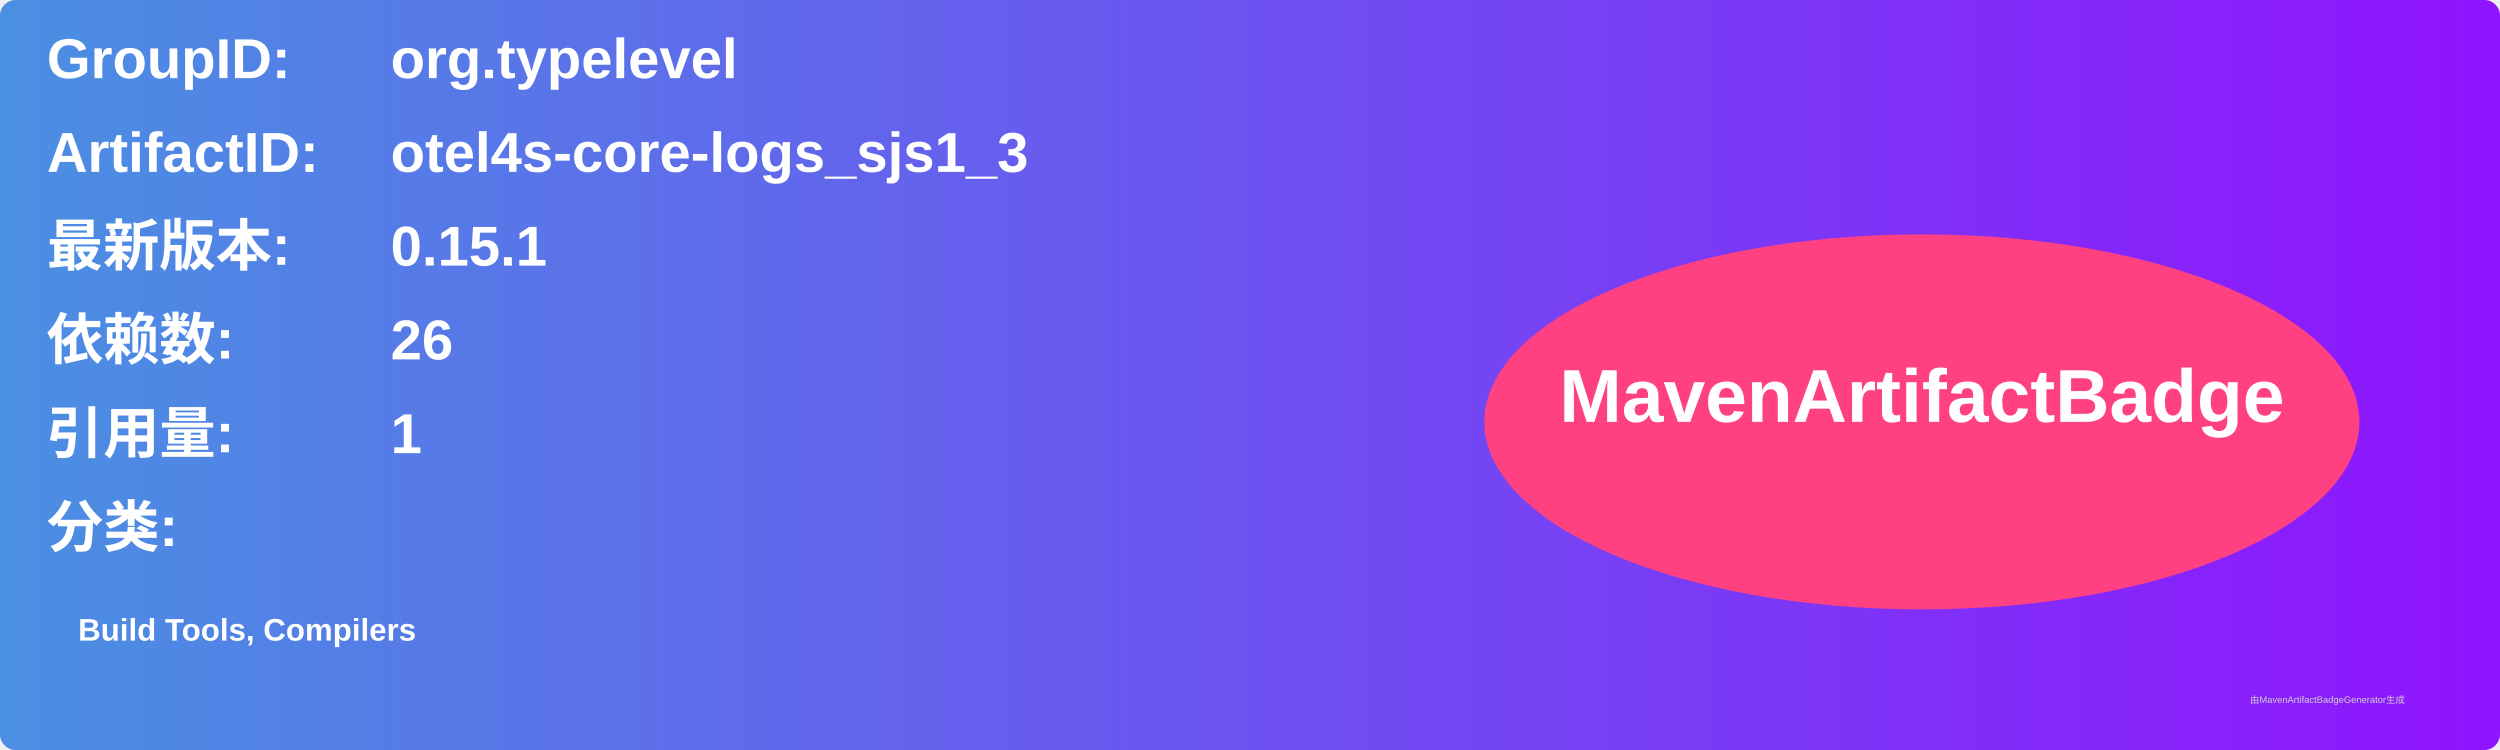
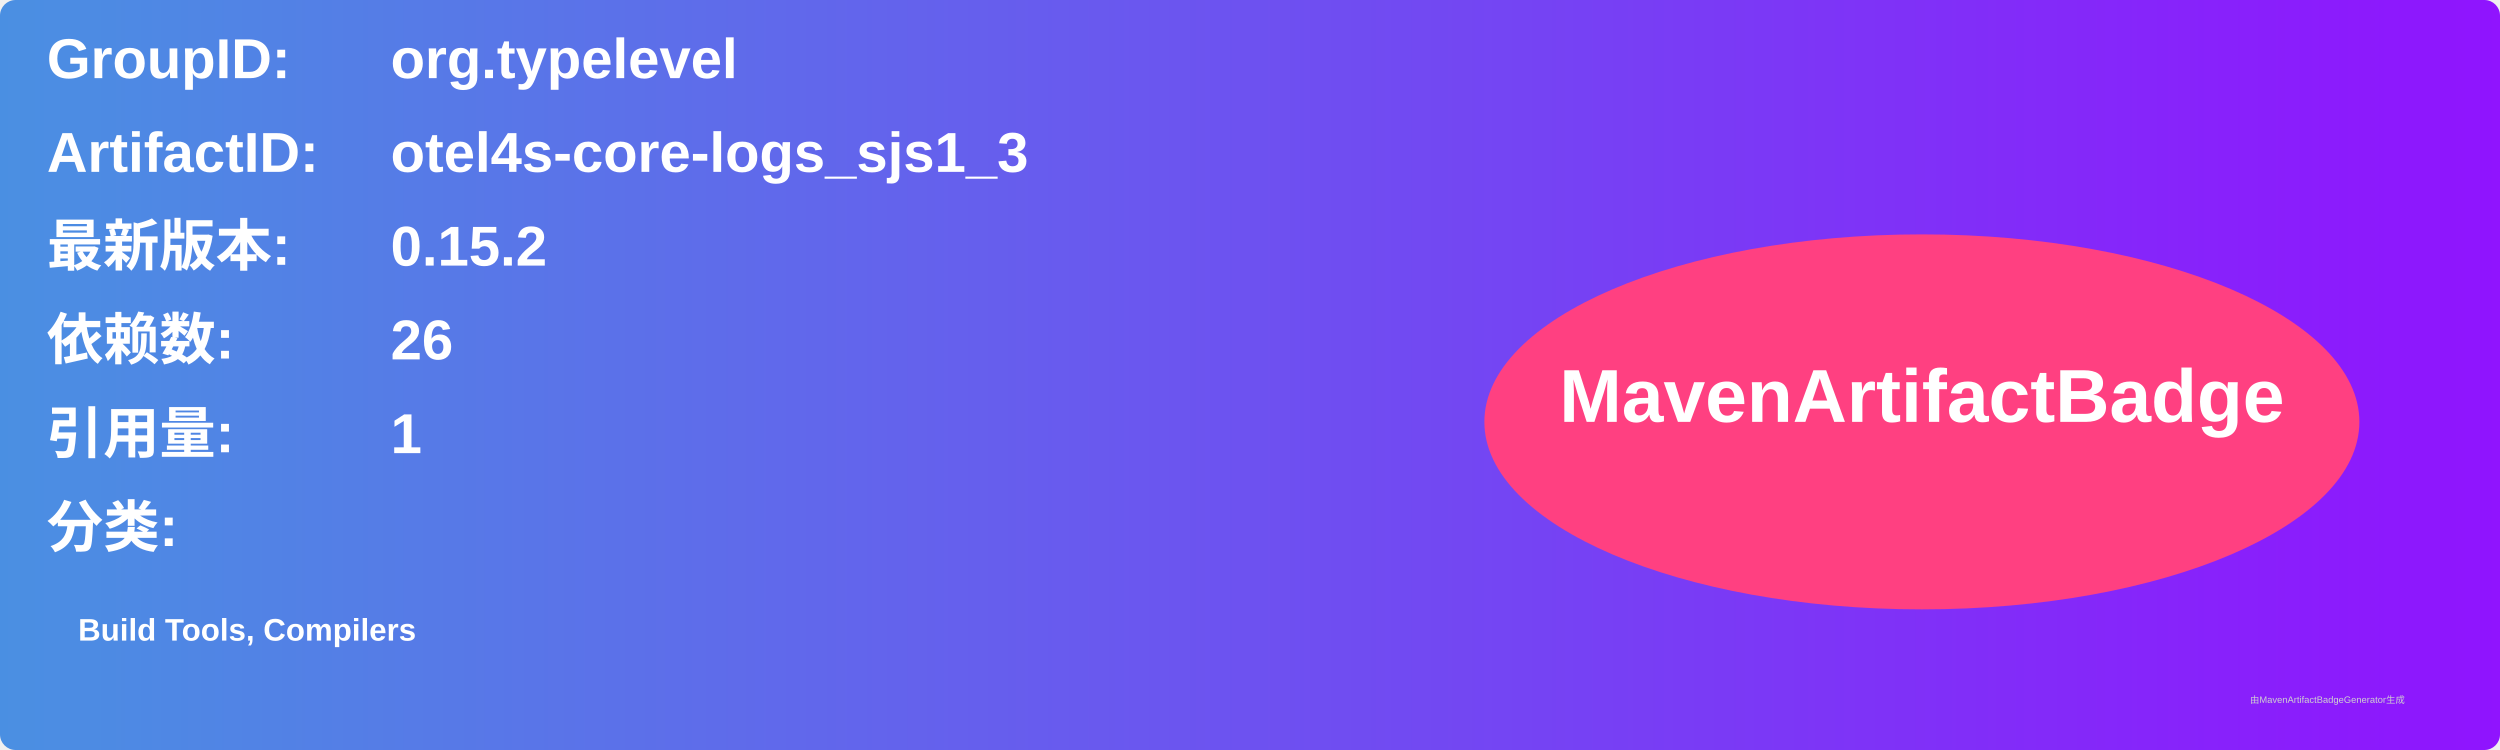
<svg xmlns="http://www.w3.org/2000/svg" width="800" height="240" viewBox="0 0 800 240">
  <linearGradient id="grad" x1="0%" y1="0%" x2="100%" y2="0%">
    <stop offset="0%" stop-color="#4a90e2" />
    <stop offset="100%" stop-color="#9013fe" />
  </linearGradient>
  <rect width="100%" height="100%" rx="5" ry="5" fill="url(#grad)" />
  <g transform="translate(15, 15)">
    <text x="0" y="10" font-family="Arial" font-size="18" fill="white" font-weight="bold" width="260">GroupID:</text>
    <text x="110" y="10" font-family="Arial" font-size="18" fill="white" font-weight="bold" width="460">org.typelevel</text>
    <text x="0" y="40" font-family="Arial" font-size="18" fill="white" font-weight="bold" width="260">ArtifactID:</text>
    <text x="110" y="40" font-family="Arial" font-size="18" fill="white" font-weight="bold" width="460">otel4s-core-logs_sjs1_3</text>
    <text x="0" y="70" font-family="Arial" font-size="18" fill="white" font-weight="bold">最新版本:</text>
    <text x="110" y="70" font-family="Arial" font-size="18" fill="white" font-weight="bold">
-       <tspan font-weight="bold">0.15.1</tspan>
+       <tspan font-weight="bold">0.15.2</tspan>
    </text>
    <text x="0" y="100" font-family="Arial" font-size="18" fill="white" font-weight="bold">依赖数: </text>
    <text x="110" y="100" font-family="Arial" font-size="18" fill="white">
      <tspan font-weight="bold">26</tspan>
    </text>
    <text x="0" y="130" font-family="Arial" font-size="18" fill="white" font-weight="bold">引用量: </text>
    <text x="110" y="130" font-family="Arial" font-size="18" fill="white">
      <tspan font-weight="bold">1</tspan>
    </text>
    <text x="0" y="160" font-family="Arial" font-size="18" fill="white" font-weight="bold">分类:</text>
    <text x="10" y="190" font-family="Arial" font-size="10" fill="white">
      <tspan font-weight="bold">Build Tools, Compilers</tspan>
    </text>
    <ellipse cx="600" cy="120" rx="140" ry="60" fill="#ff4081" />
    <text x="600" y="120" text-anchor="middle" font-family="Arial" font-size="24" fill="white" font-weight="bold">MavenArtifactBadge</text>
  </g>
  <text x="720" y="225" font-family="Arial" font-size="3" fill="#d0d0d0">由MavenArtifactBadgeGenerator生成</text>
</svg>
